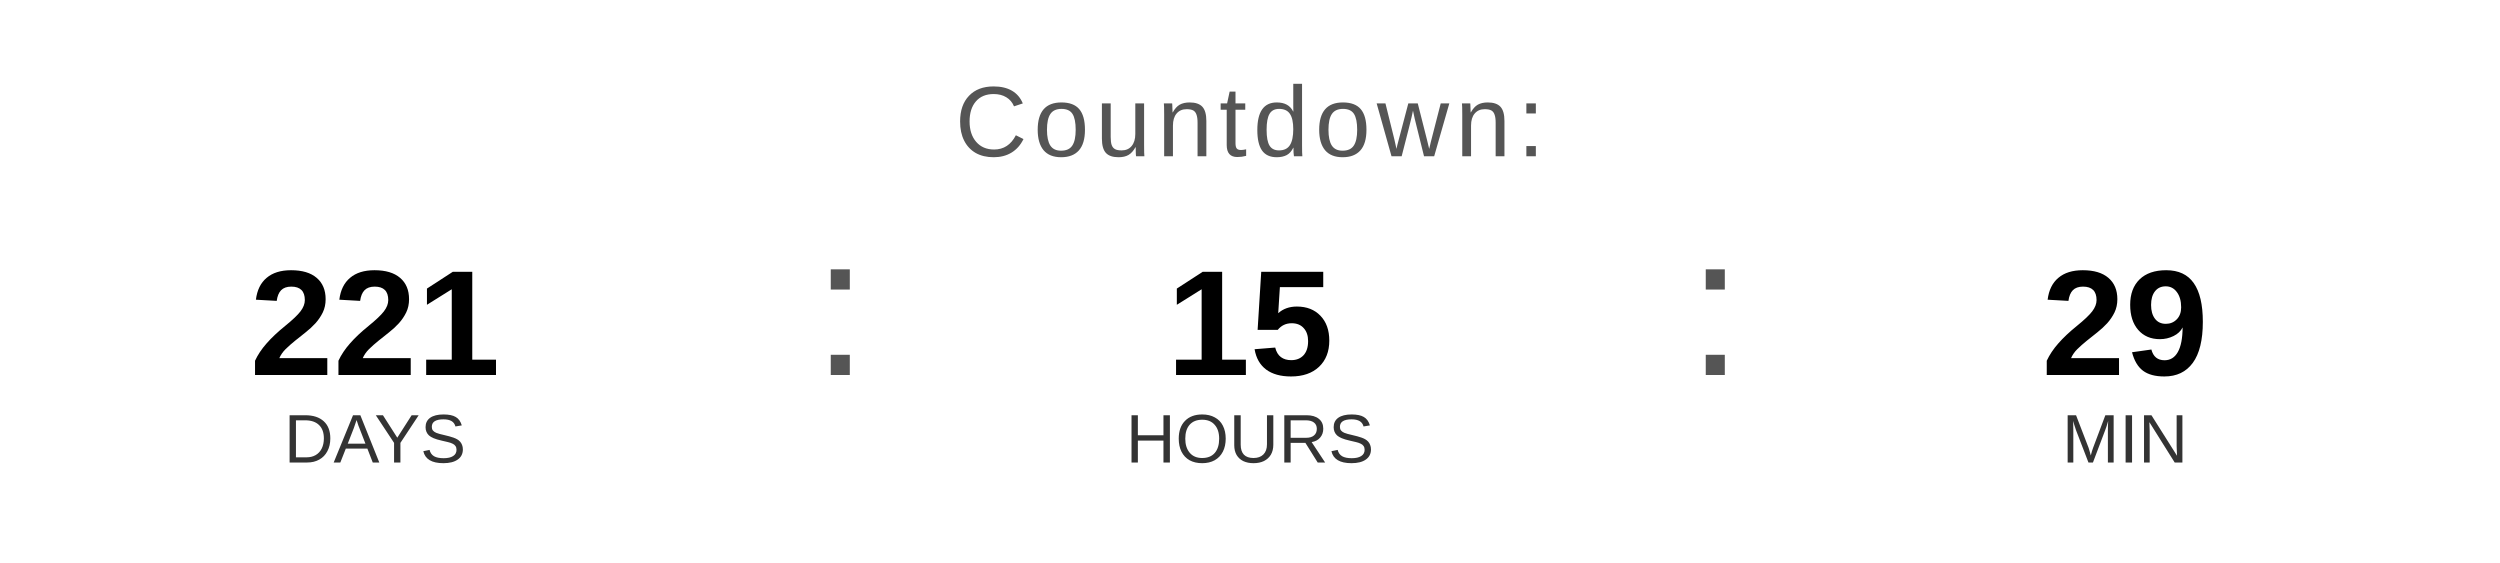
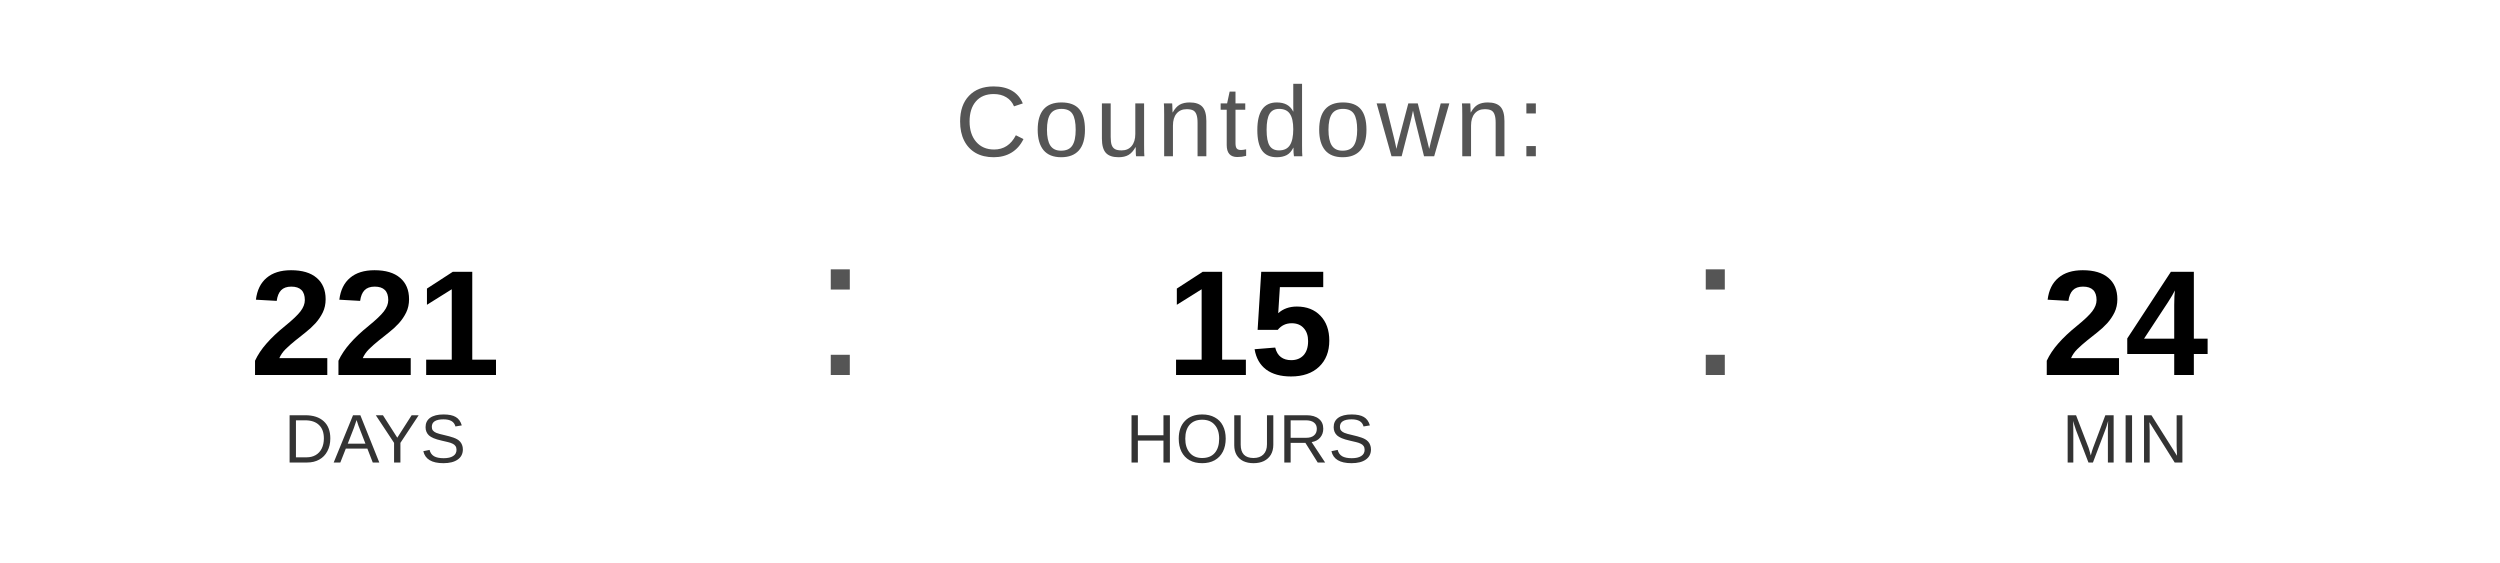
<svg xmlns="http://www.w3.org/2000/svg" width="400" height="90" viewBox="0 0 400 90">
  <text x="200" y="25" font-family="Arial, Helvetica, sans-serif" font-size="16" fill="#555555" text-anchor="middle" letter-spacing="1">
    Countdown:
  </text>
  <text x="60" y="60" font-family="Arial, Helvetica, sans-serif" font-size="24" font-weight="bold" fill="#000000" text-anchor="middle">221</text>
  <text x="60" y="74" font-family="Arial, Helvetica, sans-serif" font-size="11" fill="#333333" text-anchor="middle">DAYS</text>
  <text x="130" y="60" font-family="Arial, sans-serif" font-size="32" fill="#555555">:</text>
  <text x="200" y="60" font-family="Arial, Helvetica, sans-serif" font-size="24" font-weight="bold" fill="#000000" text-anchor="middle">15</text>
  <text x="200" y="74" font-family="Arial, Helvetica, sans-serif" font-size="11" fill="#333333" text-anchor="middle">HOURS</text>
  <text x="270" y="60" font-family="Arial, sans-serif" font-size="32" fill="#555555">:</text>
-   <text x="340" y="60" font-family="Arial, Helvetica, sans-serif" font-size="24" font-weight="bold" fill="#000000" text-anchor="middle">29</text>
+   <text x="340" y="60" font-family="Arial, Helvetica, sans-serif" font-size="24" font-weight="bold" fill="#000000" text-anchor="middle">24</text>
  <text x="340" y="74" font-family="Arial, Helvetica, sans-serif" font-size="11" fill="#333333" text-anchor="middle">MIN</text>
</svg>
